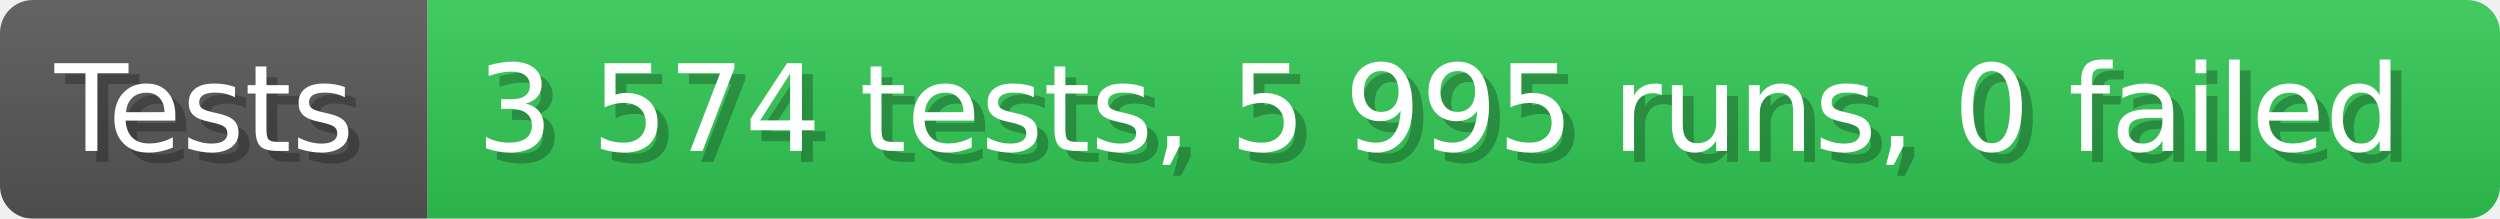
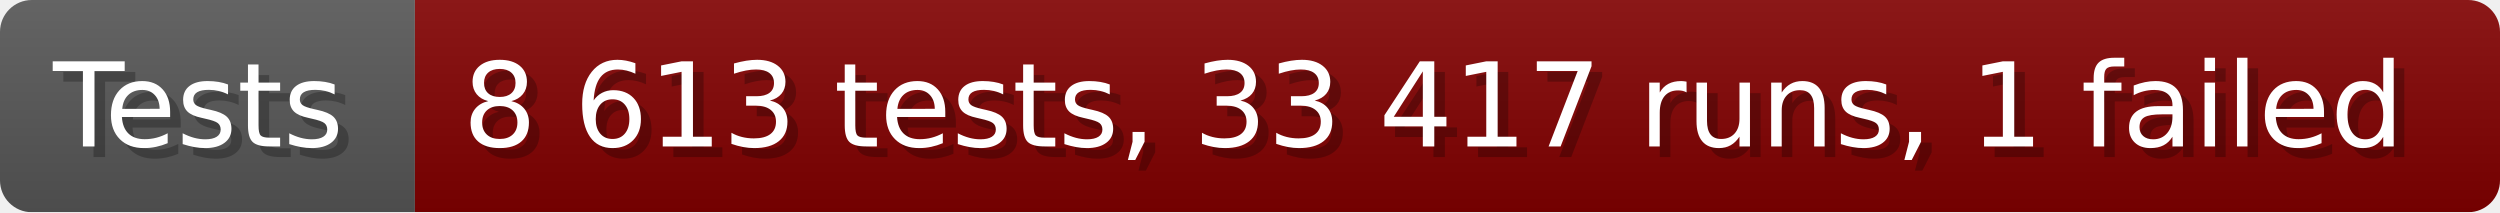
- <svg xmlns="http://www.w3.org/2000/svg" width="228.6" height="20" viewBox="0 0 2286 200" role="img" aria-label="Tests: 3 574 tests, 5 995 runs, 0 failed">
+ <svg xmlns="http://www.w3.org/2000/svg" width="235.6" height="20" viewBox="0 0 2356 200" role="img" aria-label="Tests: 8 613 tests, 33 417 runs, 1 failed">
  <linearGradient id="a" x2="0" y2="100%">
    <stop offset="0" stop-opacity=".1" stop-color="#EEE" />
    <stop offset="1" stop-opacity=".1" />
  </linearGradient>
  <mask id="m">
-     <rect width="2286" height="200" rx="30" fill="#FFF" />
+     <rect width="2356" height="200" rx="30" fill="#FFF" />
  </mask>
  <g mask="url(#m)">
    <rect width="391" height="200" fill="#555" />
-     <rect width="1895" height="200" fill="#31c653" x="391" />
-     <rect width="2286" height="200" fill="url(#a)" />
+     <rect width="1965" height="200" fill="#800000" x="391" />
+     <rect width="2356" height="200" fill="url(#a)" />
  </g>
  <g aria-hidden="true" fill="#fff" text-anchor="start" font-family="Verdana,DejaVu Sans,sans-serif" font-size="110">
    <text x="60" y="148" textLength="291" fill="#000" opacity="0.25">Tests</text>
    <text x="50" y="138" textLength="291">Tests</text>
-     <text x="446" y="148" textLength="1795" fill="#000" opacity="0.25">3 574 tests, 5 995 runs, 0 failed</text>
-     <text x="436" y="138" textLength="1795">3 574 tests, 5 995 runs, 0 failed</text>
+     <text x="446" y="148" textLength="1865" fill="#000" opacity="0.25">8 613 tests, 33 417 runs, 1 failed</text>
+     <text x="436" y="138" textLength="1865">8 613 tests, 33 417 runs, 1 failed</text>
  </g>
</svg>
